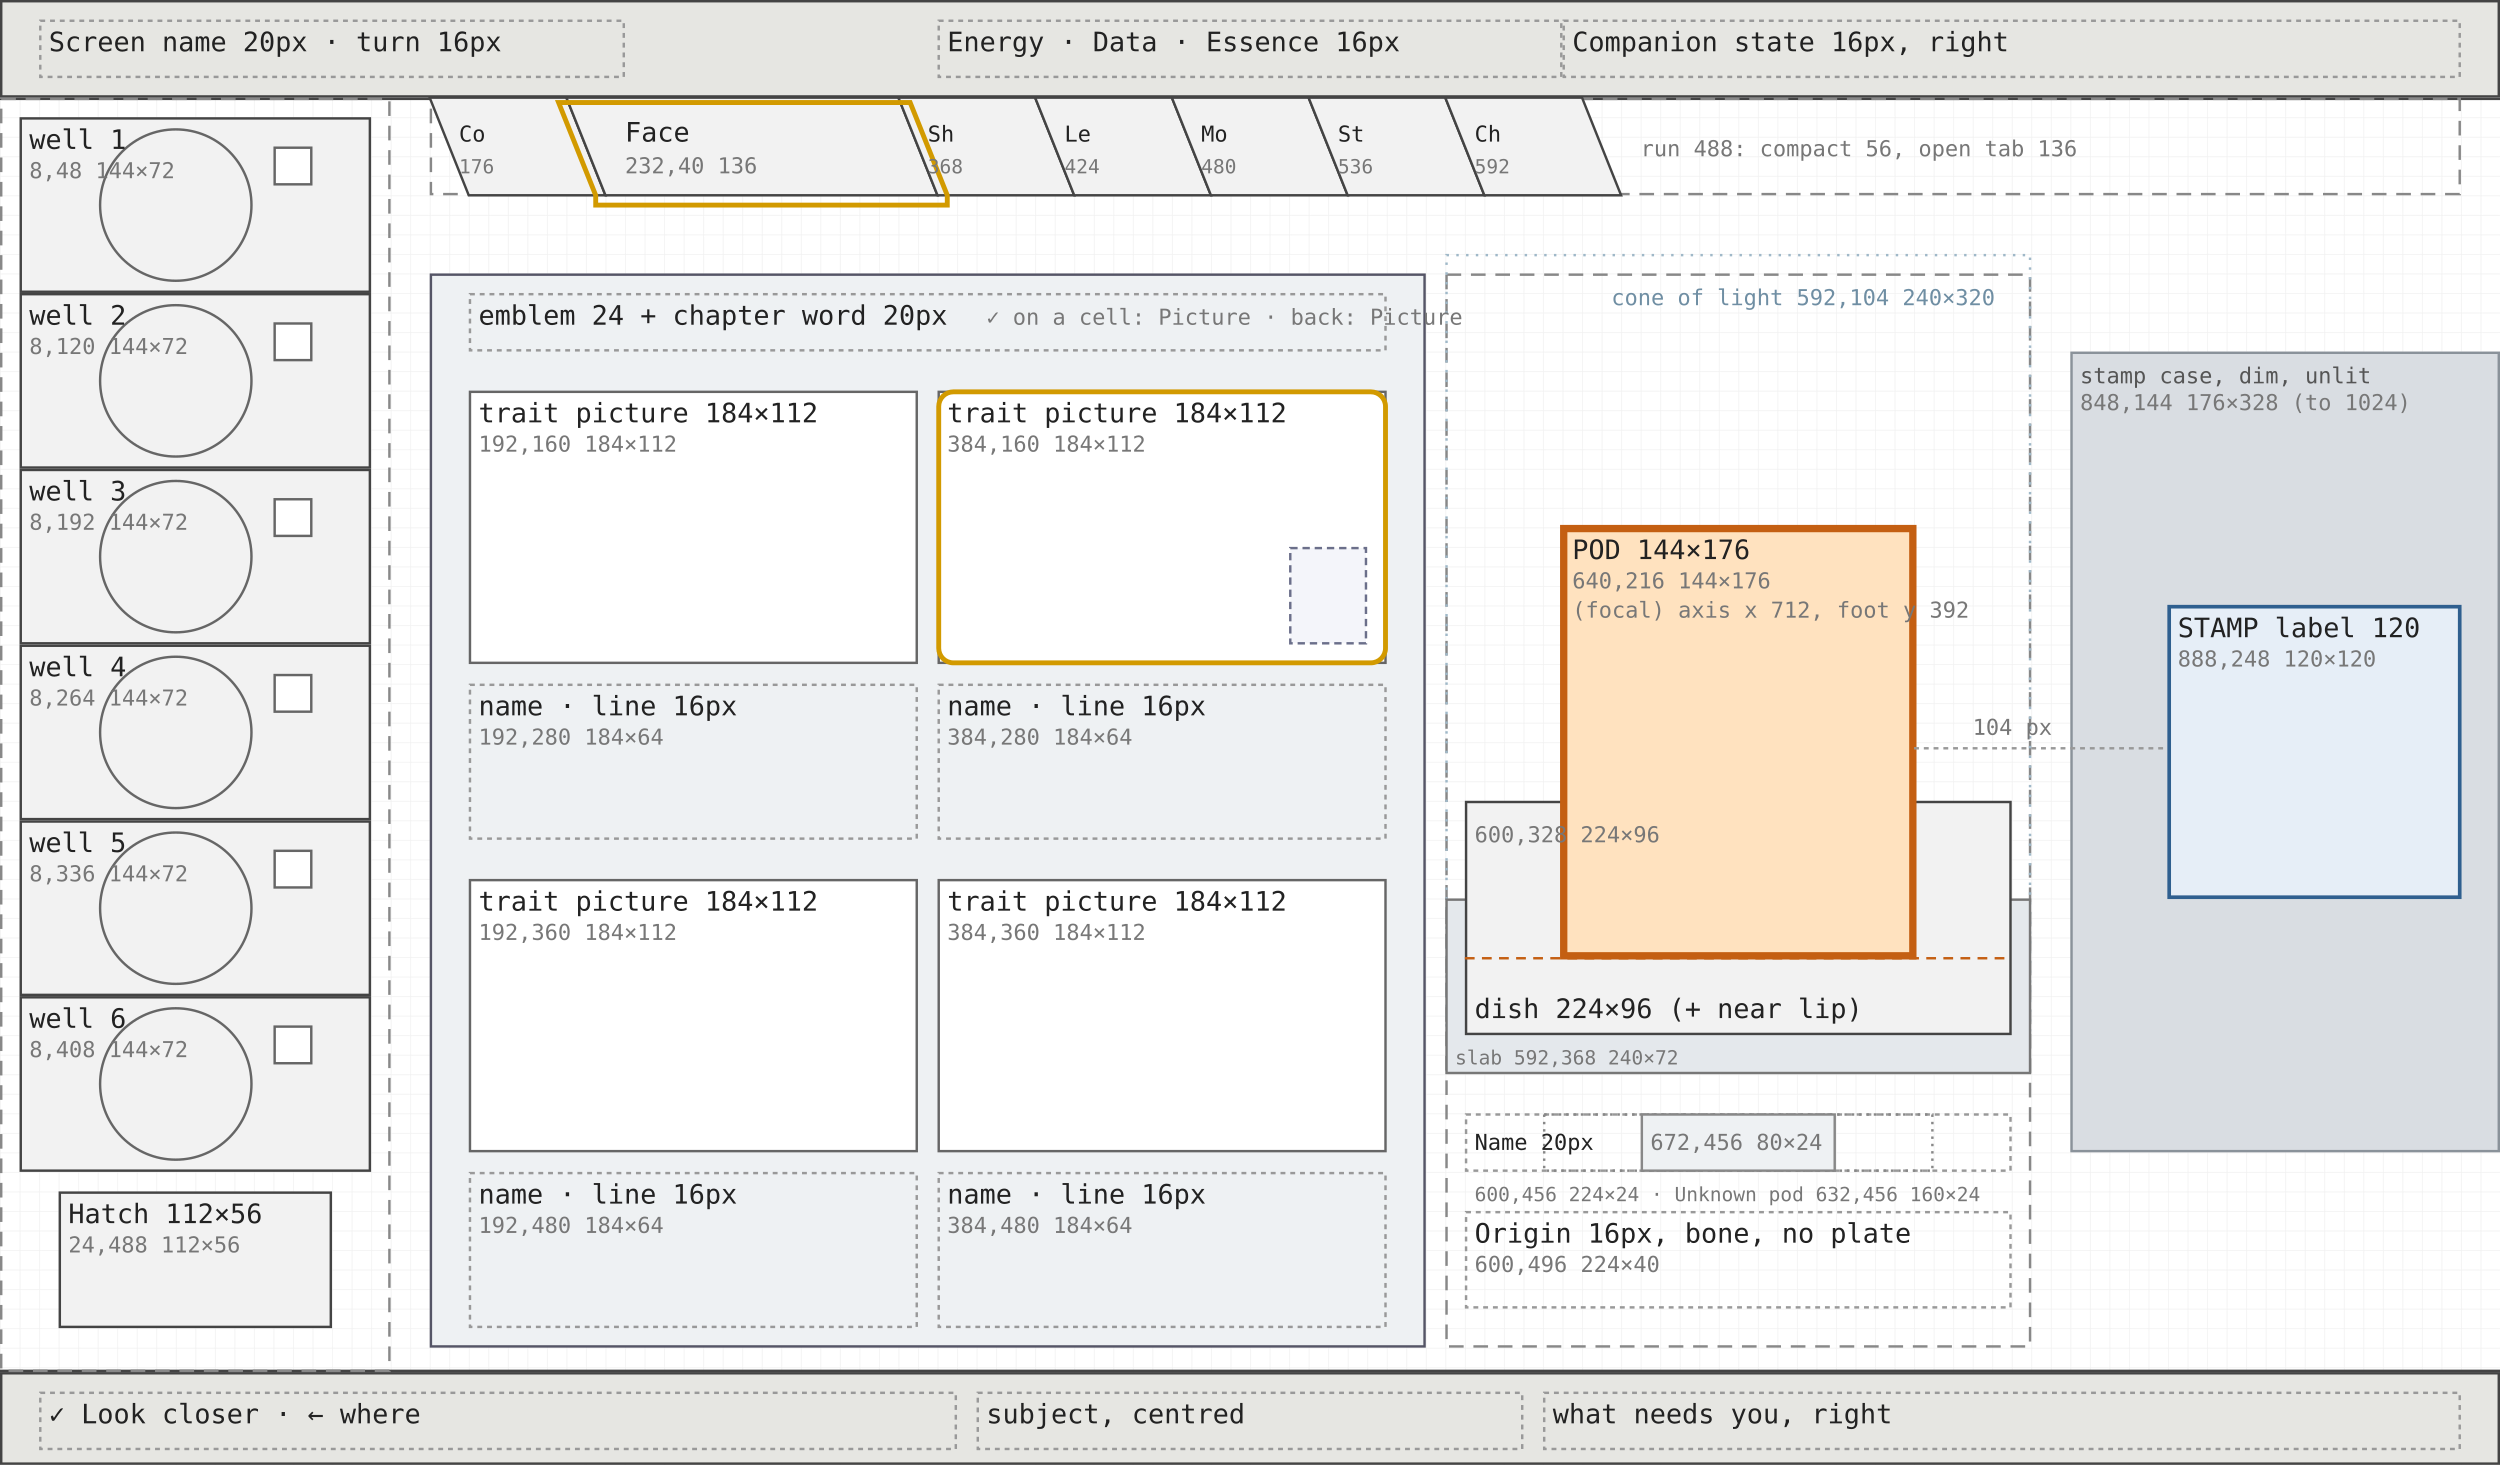
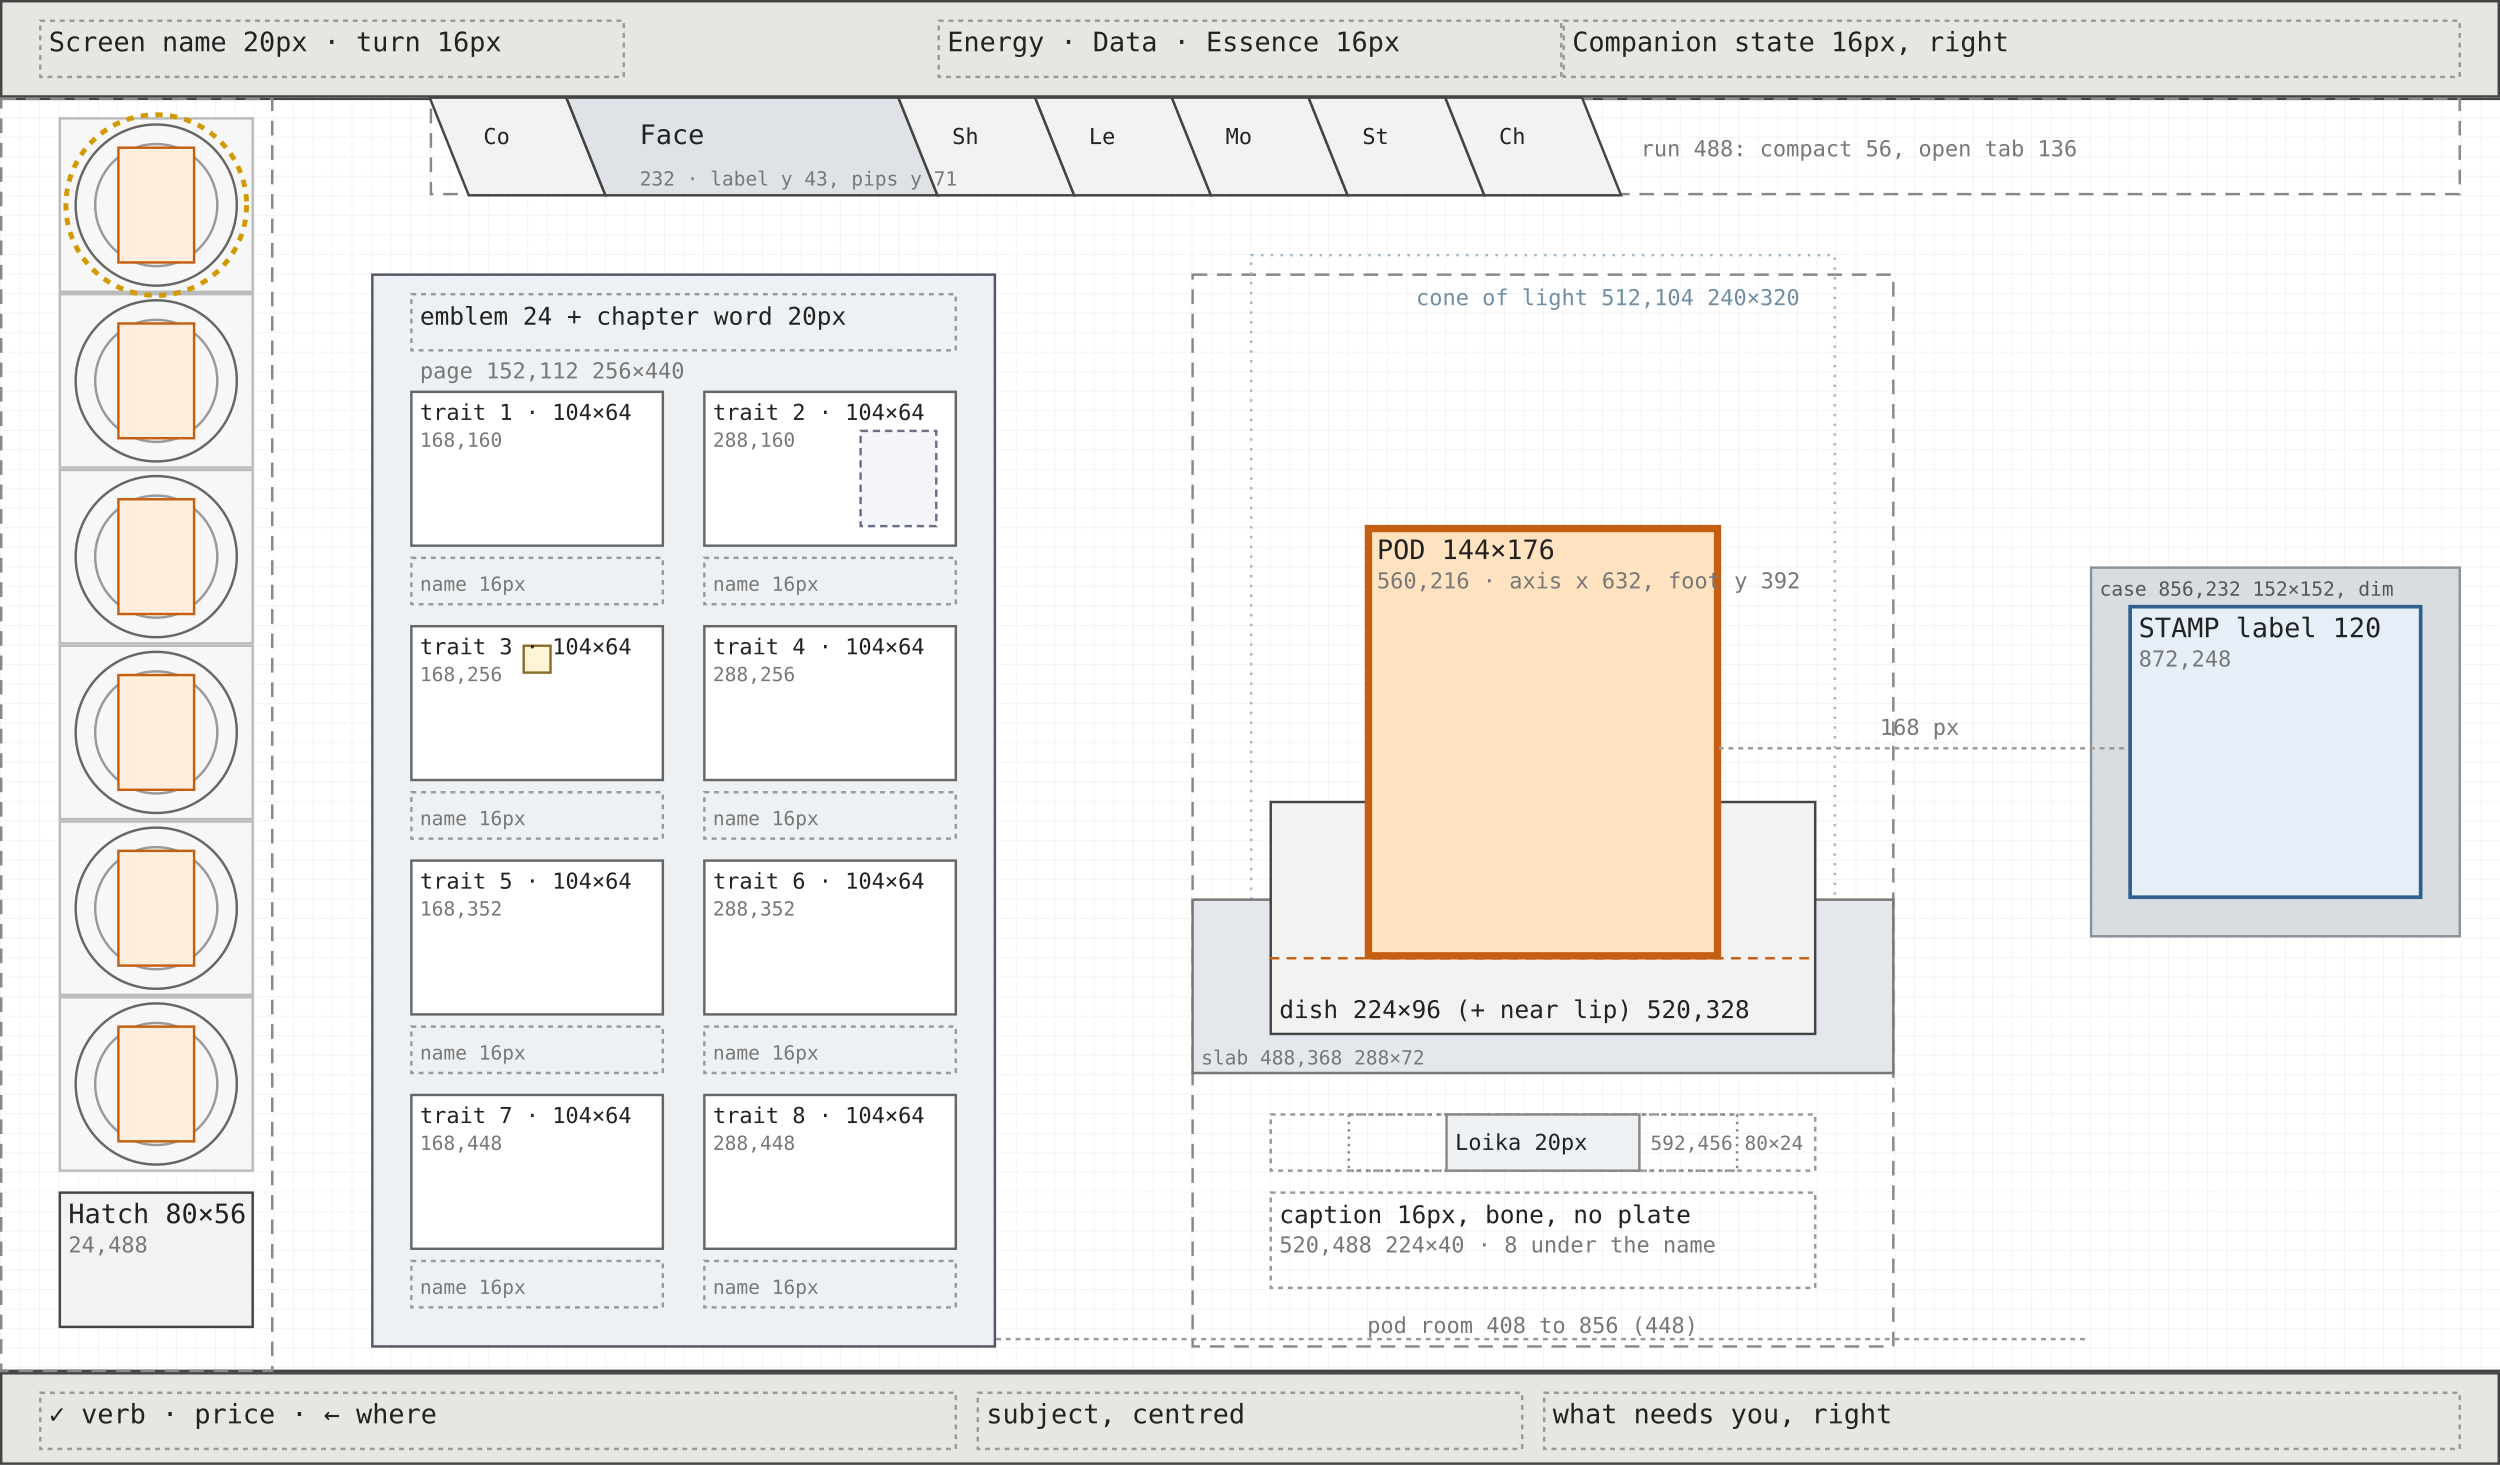
<svg xmlns="http://www.w3.org/2000/svg" viewBox="0 0 1024 600" width="1024" height="600" font-family="ui-monospace, Menlo, Consolas, monospace">
  <defs>
    <pattern id="g8" width="8" height="8" patternUnits="userSpaceOnUse">
      <path d="M8 0H0V8" fill="none" stroke="#efefef" stroke-width="0.5" />
    </pattern>
  </defs>
  <rect width="1024" height="600" fill="#ffffff" />
  <rect width="1024" height="600" fill="url(#g8)" />
  <rect x="0.5" y="0.5" width="1023" height="39" fill="#e6e6e2" stroke="#444" stroke-width="1" />
  <rect x="16.5" y="8.5" width="239" height="23" fill="none" stroke="#999" stroke-width="1" stroke-dasharray="2 2" />
  <rect x="384.5" y="8.5" width="255" height="23" fill="none" stroke="#999" stroke-width="1" stroke-dasharray="2 2" />
  <rect x="640.5" y="8.5" width="367" height="23" fill="none" stroke="#999" stroke-width="1" stroke-dasharray="2 2" />
  <rect x="0.5" y="562.5" width="1023" height="37" fill="#e6e6e2" stroke="#444" stroke-width="1" />
  <rect x="16.5" y="570.5" width="375" height="23" fill="none" stroke="#999" stroke-width="1" stroke-dasharray="2 2" />
  <rect x="400.5" y="570.5" width="223" height="23" fill="none" stroke="#999" stroke-width="1" stroke-dasharray="2 2" />
  <rect x="632.5" y="570.5" width="375" height="23" fill="none" stroke="#999" stroke-width="1" stroke-dasharray="2 2" />
  <line x1="0" y1="40.5" x2="1024" y2="40.5" stroke="#444" />
  <line x1="0" y1="561.5" x2="1024" y2="561.5" stroke="#444" />
-   <rect x="0.5" y="40.5" width="159" height="521" fill="none" stroke="#888" stroke-width="1" stroke-dasharray="6 4" />
-   <rect x="8.5" y="48.5" width="143" height="71" fill="#f2f2f2" stroke="#444" stroke-width="1" />
-   <rect x="8.5" y="120.5" width="143" height="71" fill="#f2f2f2" stroke="#444" stroke-width="1" />
-   <rect x="8.5" y="192.5" width="143" height="71" fill="#f2f2f2" stroke="#444" stroke-width="1" />
-   <rect x="8.5" y="264.5" width="143" height="71" fill="#f2f2f2" stroke="#444" stroke-width="1" />
-   <rect x="8.5" y="336.5" width="143" height="71" fill="#f2f2f2" stroke="#444" stroke-width="1" />
-   <rect x="8.5" y="408.5" width="143" height="71" fill="#f2f2f2" stroke="#444" stroke-width="1" />
-   <circle cx="72.0" cy="84.0" r="31.0" fill="none" stroke="#666" stroke-width="1" />
-   <circle cx="72.0" cy="156.0" r="31.0" fill="none" stroke="#666" stroke-width="1" />
-   <circle cx="72.0" cy="228.0" r="31.0" fill="none" stroke="#666" stroke-width="1" />
-   <circle cx="72.0" cy="300.0" r="31.0" fill="none" stroke="#666" stroke-width="1" />
-   <circle cx="72.0" cy="372.0" r="31.0" fill="none" stroke="#666" stroke-width="1" />
-   <circle cx="72.0" cy="444.0" r="31.0" fill="none" stroke="#666" stroke-width="1" />
-   <rect x="112.5" y="60.5" width="15" height="15" fill="#ffffff" stroke="#666" stroke-width="1" />
-   <rect x="112.5" y="132.5" width="15" height="15" fill="#ffffff" stroke="#666" stroke-width="1" />
-   <rect x="112.5" y="204.5" width="15" height="15" fill="#ffffff" stroke="#666" stroke-width="1" />
-   <rect x="112.5" y="276.5" width="15" height="15" fill="#ffffff" stroke="#666" stroke-width="1" />
-   <rect x="112.5" y="348.5" width="15" height="15" fill="#ffffff" stroke="#666" stroke-width="1" />
-   <rect x="112.5" y="420.5" width="15" height="15" fill="#ffffff" stroke="#666" stroke-width="1" />
-   <rect x="24.5" y="488.5" width="111" height="55" fill="#f2f2f2" stroke="#444" stroke-width="1" />
+   <rect x="0.5" y="40.5" width="111" height="521" fill="none" stroke="#888" stroke-width="1" stroke-dasharray="6 4" />
+   <rect x="24.5" y="48.5" width="79" height="71" fill="#f7f7f7" stroke="#bbb" stroke-width="1" />
+   <circle cx="64.0" cy="84.0" r="33.0" fill="none" stroke="#666" stroke-width="1" />
+   <circle cx="64.0" cy="84.0" r="25.0" fill="none" stroke="#999" stroke-width="1" />
+   <rect x="48.5" y="60.5" width="31" height="47" fill="#ffeedb" stroke="#c45f12" stroke-width="1" />
+   <rect x="24.5" y="120.5" width="79" height="71" fill="#f7f7f7" stroke="#bbb" stroke-width="1" />
+   <circle cx="64.0" cy="156.0" r="33.0" fill="none" stroke="#666" stroke-width="1" />
+   <circle cx="64.0" cy="156.0" r="25.0" fill="none" stroke="#999" stroke-width="1" />
+   <rect x="48.5" y="132.5" width="31" height="47" fill="#ffeedb" stroke="#c45f12" stroke-width="1" />
+   <rect x="24.5" y="192.5" width="79" height="71" fill="#f7f7f7" stroke="#bbb" stroke-width="1" />
+   <circle cx="64.0" cy="228.0" r="33.0" fill="none" stroke="#666" stroke-width="1" />
+   <circle cx="64.0" cy="228.0" r="25.0" fill="none" stroke="#999" stroke-width="1" />
+   <rect x="48.5" y="204.5" width="31" height="47" fill="#ffeedb" stroke="#c45f12" stroke-width="1" />
+   <rect x="24.5" y="264.5" width="79" height="71" fill="#f7f7f7" stroke="#bbb" stroke-width="1" />
+   <circle cx="64.0" cy="300.0" r="33.0" fill="none" stroke="#666" stroke-width="1" />
+   <circle cx="64.0" cy="300.0" r="25.0" fill="none" stroke="#999" stroke-width="1" />
+   <rect x="48.5" y="276.5" width="31" height="47" fill="#ffeedb" stroke="#c45f12" stroke-width="1" />
+   <rect x="24.5" y="336.5" width="79" height="71" fill="#f7f7f7" stroke="#bbb" stroke-width="1" />
+   <circle cx="64.0" cy="372.0" r="33.0" fill="none" stroke="#666" stroke-width="1" />
+   <circle cx="64.0" cy="372.0" r="25.0" fill="none" stroke="#999" stroke-width="1" />
+   <rect x="48.5" y="348.5" width="31" height="47" fill="#ffeedb" stroke="#c45f12" stroke-width="1" />
+   <rect x="24.5" y="408.5" width="79" height="71" fill="#f7f7f7" stroke="#bbb" stroke-width="1" />
+   <circle cx="64.0" cy="444.0" r="33.0" fill="none" stroke="#666" stroke-width="1" />
+   <circle cx="64.0" cy="444.0" r="25.0" fill="none" stroke="#999" stroke-width="1" />
+   <rect x="48.5" y="420.5" width="31" height="47" fill="#ffeedb" stroke="#c45f12" stroke-width="1" />
+   <circle cx="64.0" cy="84.0" r="37.0" fill="none" stroke="#d29a00" stroke-width="2" stroke-dasharray="3 3" />
+   <rect x="24.5" y="488.5" width="79" height="55" fill="#f2f2f2" stroke="#444" stroke-width="1" />
  <rect x="176.5" y="40.5" width="831" height="39" fill="none" stroke="#888" stroke-width="1" stroke-dasharray="6 4" />
  <polygon points="176,40 232,40 248,80 192,80" fill="#f2f2f2" stroke="#444" stroke-width="1" />
-   <polygon points="232,40 368,40 384,80 248,80" fill="#f2f2f2" stroke="#444" stroke-width="1" />
+   <polygon points="232,40 368,40 384,80 248,80" fill="#dfe3e8" stroke="#444" stroke-width="1" />
  <polygon points="368,40 424,40 440,80 384,80" fill="#f2f2f2" stroke="#444" stroke-width="1" />
  <polygon points="424,40 480,40 496,80 440,80" fill="#f2f2f2" stroke="#444" stroke-width="1" />
  <polygon points="480,40 536,40 552,80 496,80" fill="#f2f2f2" stroke="#444" stroke-width="1" />
  <polygon points="536,40 592,40 608,80 552,80" fill="#f2f2f2" stroke="#444" stroke-width="1" />
  <polygon points="592,40 648,40 664,80 608,80" fill="#f2f2f2" stroke="#444" stroke-width="1" />
-   <path d="M228.8,42 L372.8,42 L388,80 L388,84 L244,84 L244,80 Z" fill="none" stroke="#d29a00" stroke-width="2" />
-   <rect x="176.5" y="112.5" width="407" height="439" fill="#eef1f3" stroke="#556" stroke-width="1" />
-   <rect x="192.5" y="120.5" width="375" height="23" fill="none" stroke="#999" stroke-width="1" stroke-dasharray="2 2" />
-   <rect x="192.5" y="160.5" width="183" height="111" fill="#ffffff" stroke="#666" stroke-width="1" />
-   <rect x="192.5" y="280.5" width="183" height="63" fill="none" stroke="#999" stroke-width="1" stroke-dasharray="2 2" />
-   <rect x="384.5" y="160.5" width="183" height="111" fill="#ffffff" stroke="#666" stroke-width="1" />
-   <rect x="384.5" y="280.5" width="183" height="63" fill="none" stroke="#999" stroke-width="1" stroke-dasharray="2 2" />
-   <rect x="192.5" y="360.5" width="183" height="111" fill="#ffffff" stroke="#666" stroke-width="1" />
-   <rect x="192.5" y="480.5" width="183" height="63" fill="none" stroke="#999" stroke-width="1" stroke-dasharray="2 2" />
-   <rect x="384.5" y="360.5" width="183" height="111" fill="#ffffff" stroke="#666" stroke-width="1" />
-   <rect x="384.5" y="480.5" width="183" height="63" fill="none" stroke="#999" stroke-width="1" stroke-dasharray="2 2" />
-   <rect x="384.5" y="160.5" width="183" height="111" rx="6" fill="none" stroke="#d29a00" stroke-width="2" />
-   <rect x="528.5" y="224.5" width="31" height="39" fill="#f4f5fa" stroke="#6b6f8a" stroke-width="1" stroke-dasharray="3 2" />
-   <rect x="592.5" y="112.5" width="239" height="439" fill="none" stroke="#888" stroke-width="1" stroke-dasharray="6 4" />
-   <rect x="592.5" y="104.5" width="239" height="319" fill="none" stroke="#9fb8c8" stroke-width="1" stroke-dasharray="1 3" />
-   <rect x="592.5" y="368.5" width="239" height="71" fill="#e4e8ec" stroke="#777" stroke-width="1" />
-   <rect x="600.5" y="328.5" width="223" height="95" fill="#f2f2f2" stroke="#444" stroke-width="1" />
-   <rect x="640.5" y="216.5" width="143" height="175" fill="#ffe2bf" stroke="#c45f12" stroke-width="3" />
-   <line x1="600" y1="392.5" x2="824" y2="392.5" stroke="#c45f12" stroke-width="1" stroke-dasharray="4 3" />
-   <rect x="600.5" y="456.5" width="223" height="23" fill="none" stroke="#999" stroke-width="1" stroke-dasharray="2 2" />
-   <rect x="632.5" y="456.5" width="159" height="23" fill="none" stroke="#888" stroke-width="1" stroke-dasharray="1 2" />
-   <rect x="672.5" y="456.5" width="79" height="23" fill="#eef1f3" stroke="#888" stroke-width="1" />
-   <rect x="600.5" y="496.5" width="223" height="39" fill="none" stroke="#999" stroke-width="1" stroke-dasharray="2 2" />
-   <rect x="848.5" y="144.5" width="175" height="327" fill="#d9dde2" stroke="#8a929a" stroke-width="1" />
-   <rect x="888.5" y="248.5" width="119" height="119" fill="#e6eef7" stroke="#2f5f8f" stroke-width="1.5" />
-   <line x1="784" y1="306.5" x2="888" y2="306.5" stroke="#999" stroke-width="1" stroke-dasharray="2 2" />
+   <rect x="152.5" y="112.5" width="255" height="439" fill="#eef1f3" stroke="#556" stroke-width="1" />
+   <rect x="168.5" y="120.5" width="223" height="23" fill="none" stroke="#999" stroke-width="1" stroke-dasharray="2 2" />
+   <rect x="168.5" y="160.5" width="103" height="63" fill="#ffffff" stroke="#666" stroke-width="1" />
+   <rect x="168.5" y="228.5" width="103" height="19" fill="none" stroke="#999" stroke-width="1" stroke-dasharray="2 2" />
+   <rect x="288.5" y="160.5" width="103" height="63" fill="#ffffff" stroke="#666" stroke-width="1" />
+   <rect x="288.5" y="228.5" width="103" height="19" fill="none" stroke="#999" stroke-width="1" stroke-dasharray="2 2" />
+   <rect x="352.5" y="176.5" width="31" height="39" fill="#f4f5fa" stroke="#6b6f8a" stroke-width="1" stroke-dasharray="3 2" />
+   <rect x="168.5" y="256.5" width="103" height="63" fill="#ffffff" stroke="#666" stroke-width="1" />
+   <rect x="168.5" y="324.5" width="103" height="19" fill="none" stroke="#999" stroke-width="1" stroke-dasharray="2 2" />
+   <rect x="214.5" y="264.5" width="11" height="11" fill="#fff4d6" stroke="#8a6d2a" stroke-width="1" />
+   <rect x="288.5" y="256.5" width="103" height="63" fill="#ffffff" stroke="#666" stroke-width="1" />
+   <rect x="288.5" y="324.5" width="103" height="19" fill="none" stroke="#999" stroke-width="1" stroke-dasharray="2 2" />
+   <rect x="168.5" y="352.5" width="103" height="63" fill="#ffffff" stroke="#666" stroke-width="1" />
+   <rect x="168.5" y="420.5" width="103" height="19" fill="none" stroke="#999" stroke-width="1" stroke-dasharray="2 2" />
+   <rect x="288.5" y="352.5" width="103" height="63" fill="#ffffff" stroke="#666" stroke-width="1" />
+   <rect x="288.5" y="420.5" width="103" height="19" fill="none" stroke="#999" stroke-width="1" stroke-dasharray="2 2" />
+   <rect x="168.5" y="448.5" width="103" height="63" fill="#ffffff" stroke="#666" stroke-width="1" />
+   <rect x="168.5" y="516.5" width="103" height="19" fill="none" stroke="#999" stroke-width="1" stroke-dasharray="2 2" />
+   <rect x="288.5" y="448.5" width="103" height="63" fill="#ffffff" stroke="#666" stroke-width="1" />
+   <rect x="288.5" y="516.5" width="103" height="19" fill="none" stroke="#999" stroke-width="1" stroke-dasharray="2 2" />
+   <line x1="408" y1="548.5" x2="856" y2="548.5" stroke="#999" stroke-dasharray="2 2" />
+   <rect x="488.5" y="112.5" width="287" height="439" fill="none" stroke="#888" stroke-width="1" stroke-dasharray="6 4" />
+   <rect x="512.5" y="104.5" width="239" height="319" fill="none" stroke="#9fb8c8" stroke-width="1" stroke-dasharray="1 3" />
+   <rect x="488.5" y="368.5" width="287" height="71" fill="#e4e8ec" stroke="#777" stroke-width="1" />
+   <rect x="520.5" y="328.5" width="223" height="95" fill="#f2f2f2" stroke="#444" stroke-width="1" />
+   <rect x="560.5" y="216.5" width="143" height="175" fill="#ffe2bf" stroke="#c45f12" stroke-width="3" />
+   <line x1="520" y1="392.5" x2="744" y2="392.5" stroke="#c45f12" stroke-width="1" stroke-dasharray="4 3" />
+   <rect x="520.5" y="456.5" width="223" height="23" fill="none" stroke="#999" stroke-width="1" stroke-dasharray="2 2" />
+   <rect x="552.5" y="456.5" width="159" height="23" fill="none" stroke="#888" stroke-width="1" stroke-dasharray="1 2" />
+   <rect x="592.5" y="456.5" width="79" height="23" fill="#eef1f3" stroke="#888" stroke-width="1" />
+   <rect x="520.5" y="488.5" width="223" height="39" fill="none" stroke="#999" stroke-width="1" stroke-dasharray="2 2" />
+   <rect x="856.5" y="232.5" width="151" height="151" fill="#d9dde2" stroke="#8a929a" stroke-width="1" />
+   <rect x="872.5" y="248.5" width="119" height="119" fill="#e6eef7" stroke="#2f5f8f" stroke-width="1.5" />
+   <line x1="704" y1="306.5" x2="872" y2="306.5" stroke="#999" stroke-width="1" stroke-dasharray="2 2" />
  <text x="20" y="21" font-size="11" fill="#222">Screen name 20px · turn 16px</text>
  <text x="388" y="21" font-size="11" fill="#222">Energy · Data · Essence 16px</text>
  <text x="644" y="21" font-size="11" fill="#222">Companion state 16px, right</text>
-   <text x="20" y="583" font-size="11" fill="#222">✓ Look closer · ← where</text>
+   <text x="20" y="583" font-size="11" fill="#222">✓ verb · price · ← where</text>
  <text x="404" y="583" font-size="11" fill="#222">subject, centred</text>
  <text x="636" y="583" font-size="11" fill="#222">what needs you, right</text>
-   <text x="12" y="61" font-size="11" fill="#222">well 1</text>
-   <text x="12" y="73" font-size="9" fill="#777">8,48 144×72</text>
-   <text x="12" y="133" font-size="11" fill="#222">well 2</text>
-   <text x="12" y="145" font-size="9" fill="#777">8,120 144×72</text>
-   <text x="12" y="205" font-size="11" fill="#222">well 3</text>
-   <text x="12" y="217" font-size="9" fill="#777">8,192 144×72</text>
-   <text x="12" y="277" font-size="11" fill="#222">well 4</text>
-   <text x="12" y="289" font-size="9" fill="#777">8,264 144×72</text>
-   <text x="12" y="349" font-size="11" fill="#222">well 5</text>
-   <text x="12" y="361" font-size="9" fill="#777">8,336 144×72</text>
-   <text x="12" y="421" font-size="11" fill="#222">well 6</text>
-   <text x="12" y="433" font-size="9" fill="#777">8,408 144×72</text>
-   <text x="28" y="501" font-size="11" fill="#222">Hatch 112×56</text>
-   <text x="28" y="513" font-size="9" fill="#777">24,488 112×56</text>
-   <text x="188" y="58" font-size="9" fill="#222">Co</text>
-   <text x="188" y="71" font-size="8" fill="#777">176</text>
-   <text x="256" y="58" font-size="11" fill="#222">Face</text>
-   <text x="256" y="71" font-size="9" fill="#777">232,40 136</text>
-   <text x="380" y="58" font-size="9" fill="#222">Sh</text>
-   <text x="380" y="71" font-size="8" fill="#777">368</text>
-   <text x="436" y="58" font-size="9" fill="#222">Le</text>
-   <text x="436" y="71" font-size="8" fill="#777">424</text>
-   <text x="492" y="58" font-size="9" fill="#222">Mo</text>
-   <text x="492" y="71" font-size="8" fill="#777">480</text>
-   <text x="548" y="58" font-size="9" fill="#222">St</text>
-   <text x="548" y="71" font-size="8" fill="#777">536</text>
-   <text x="604" y="58" font-size="9" fill="#222">Ch</text>
-   <text x="604" y="71" font-size="8" fill="#777">592</text>
+   <text x="28" y="501" font-size="11" fill="#222">Hatch 80×56</text>
+   <text x="28" y="513" font-size="9" fill="#777">24,488</text>
+   <text x="198" y="59" font-size="9" fill="#222">Co</text>
+   <text x="262" y="59" font-size="11" fill="#222">Face</text>
+   <text x="262" y="76" font-size="8" fill="#777">232 · label y 43, pips y 71</text>
+   <text x="390" y="59" font-size="9" fill="#222">Sh</text>
+   <text x="446" y="59" font-size="9" fill="#222">Le</text>
+   <text x="502" y="59" font-size="9" fill="#222">Mo</text>
+   <text x="558" y="59" font-size="9" fill="#222">St</text>
+   <text x="614" y="59" font-size="9" fill="#222">Ch</text>
  <text x="672" y="64" font-size="9" fill="#777">run 488: compact 56, open tab 136</text>
-   <text x="196" y="133" font-size="11" fill="#222">emblem 24 + chapter word 20px</text>
-   <text x="196" y="173" font-size="11" fill="#222">trait picture 184×112</text>
-   <text x="196" y="185" font-size="9" fill="#777">192,160 184×112</text>
-   <text x="196" y="293" font-size="11" fill="#222">name · line 16px</text>
-   <text x="196" y="305" font-size="9" fill="#777">192,280 184×64</text>
-   <text x="388" y="173" font-size="11" fill="#222">trait picture 184×112</text>
-   <text x="388" y="185" font-size="9" fill="#777">384,160 184×112</text>
-   <text x="388" y="293" font-size="11" fill="#222">name · line 16px</text>
-   <text x="388" y="305" font-size="9" fill="#777">384,280 184×64</text>
-   <text x="196" y="373" font-size="11" fill="#222">trait picture 184×112</text>
-   <text x="196" y="385" font-size="9" fill="#777">192,360 184×112</text>
-   <text x="196" y="493" font-size="11" fill="#222">name · line 16px</text>
-   <text x="196" y="505" font-size="9" fill="#777">192,480 184×64</text>
-   <text x="388" y="373" font-size="11" fill="#222">trait picture 184×112</text>
-   <text x="388" y="385" font-size="9" fill="#777">384,360 184×112</text>
-   <text x="388" y="493" font-size="11" fill="#222">name · line 16px</text>
-   <text x="388" y="505" font-size="9" fill="#777">384,480 184×64</text>
-   <text x="404" y="133" font-size="9" fill="#777">✓ on a cell: Picture · back: Picture</text>
-   <text x="660" y="125" font-size="9" fill="#6f8ea3">cone of light 592,104 240×320</text>
-   <text x="596" y="436" font-size="8" fill="#777">slab 592,368 240×72</text>
-   <text x="644" y="229" font-size="11" fill="#222">POD 144×176</text>
-   <text x="644" y="241" font-size="9" fill="#777">640,216 144×176</text>
-   <text x="644" y="253" font-size="9" fill="#777">(focal) axis x 712, foot y 392</text>
-   <text x="604" y="417" font-size="11" fill="#222">dish 224×96 (+ near lip)</text>
-   <text x="604" y="345" font-size="9" fill="#777">600,328 224×96</text>
-   <text x="604" y="471" font-size="9" fill="#222">Name 20px</text>
-   <text x="676" y="471" font-size="9" fill="#777">672,456 80×24</text>
-   <text x="604" y="492" font-size="8" fill="#777">600,456 224×24 · Unknown pod 632,456 160×24</text>
-   <text x="604" y="509" font-size="11" fill="#222">Origin 16px, bone, no plate</text>
-   <text x="604" y="521" font-size="9" fill="#777">600,496 224×40</text>
-   <text x="852" y="157" font-size="9" fill="#555">stamp case, dim, unlit</text>
-   <text x="852" y="168" font-size="9" fill="#777">848,144 176×328 (to 1024)</text>
-   <text x="892" y="261" font-size="11" fill="#222">STAMP label 120</text>
-   <text x="892" y="273" font-size="9" fill="#777">888,248 120×120</text>
-   <text x="808" y="301" font-size="9" fill="#777">104 px</text>
+   <text x="172" y="133" font-size="10" fill="#222">emblem 24 + chapter word 20px</text>
+   <text x="172" y="155" font-size="9" fill="#777">page 152,112 256×440</text>
+   <text x="172" y="172" font-size="9" fill="#222">trait 1 · 104×64</text>
+   <text x="172" y="183" font-size="8" fill="#777">168,160</text>
+   <text x="172" y="242" font-size="8" fill="#777">name 16px</text>
+   <text x="292" y="172" font-size="9" fill="#222">trait 2 · 104×64</text>
+   <text x="292" y="183" font-size="8" fill="#777">288,160</text>
+   <text x="292" y="242" font-size="8" fill="#777">name 16px</text>
+   <text x="172" y="268" font-size="9" fill="#222">trait 3 · 104×64</text>
+   <text x="172" y="279" font-size="8" fill="#777">168,256</text>
+   <text x="172" y="338" font-size="8" fill="#777">name 16px</text>
+   <text x="292" y="268" font-size="9" fill="#222">trait 4 · 104×64</text>
+   <text x="292" y="279" font-size="8" fill="#777">288,256</text>
+   <text x="292" y="338" font-size="8" fill="#777">name 16px</text>
+   <text x="172" y="364" font-size="9" fill="#222">trait 5 · 104×64</text>
+   <text x="172" y="375" font-size="8" fill="#777">168,352</text>
+   <text x="172" y="434" font-size="8" fill="#777">name 16px</text>
+   <text x="292" y="364" font-size="9" fill="#222">trait 6 · 104×64</text>
+   <text x="292" y="375" font-size="8" fill="#777">288,352</text>
+   <text x="292" y="434" font-size="8" fill="#777">name 16px</text>
+   <text x="172" y="460" font-size="9" fill="#222">trait 7 · 104×64</text>
+   <text x="172" y="471" font-size="8" fill="#777">168,448</text>
+   <text x="172" y="530" font-size="8" fill="#777">name 16px</text>
+   <text x="292" y="460" font-size="9" fill="#222">trait 8 · 104×64</text>
+   <text x="292" y="471" font-size="8" fill="#777">288,448</text>
+   <text x="292" y="530" font-size="8" fill="#777">name 16px</text>
+   <text x="560" y="546" font-size="9" fill="#777">pod room 408 to 856 (448)</text>
+   <text x="580" y="125" font-size="9" fill="#6f8ea3">cone of light 512,104 240×320</text>
+   <text x="492" y="436" font-size="8" fill="#777">slab 488,368 288×72</text>
+   <text x="564" y="229" font-size="11" fill="#222">POD 144×176</text>
+   <text x="564" y="241" font-size="9" fill="#777">560,216 · axis x 632, foot y 392</text>
+   <text x="524" y="417" font-size="10" fill="#222">dish 224×96 (+ near lip) 520,328</text>
+   <text x="596" y="471" font-size="9" fill="#222">Loika 20px</text>
+   <text x="676" y="471" font-size="8" fill="#777">592,456 80×24</text>
+   <text x="524" y="501" font-size="10" fill="#222">caption 16px, bone, no plate</text>
+   <text x="524" y="513" font-size="9" fill="#777">520,488 224×40 · 8 under the name</text>
+   <text x="860" y="244" font-size="8" fill="#555">case 856,232 152×152, dim</text>
+   <text x="876" y="261" font-size="11" fill="#222">STAMP label 120</text>
+   <text x="876" y="273" font-size="9" fill="#777">872,248</text>
+   <text x="770" y="301" font-size="9" fill="#777">168 px</text>
</svg>
